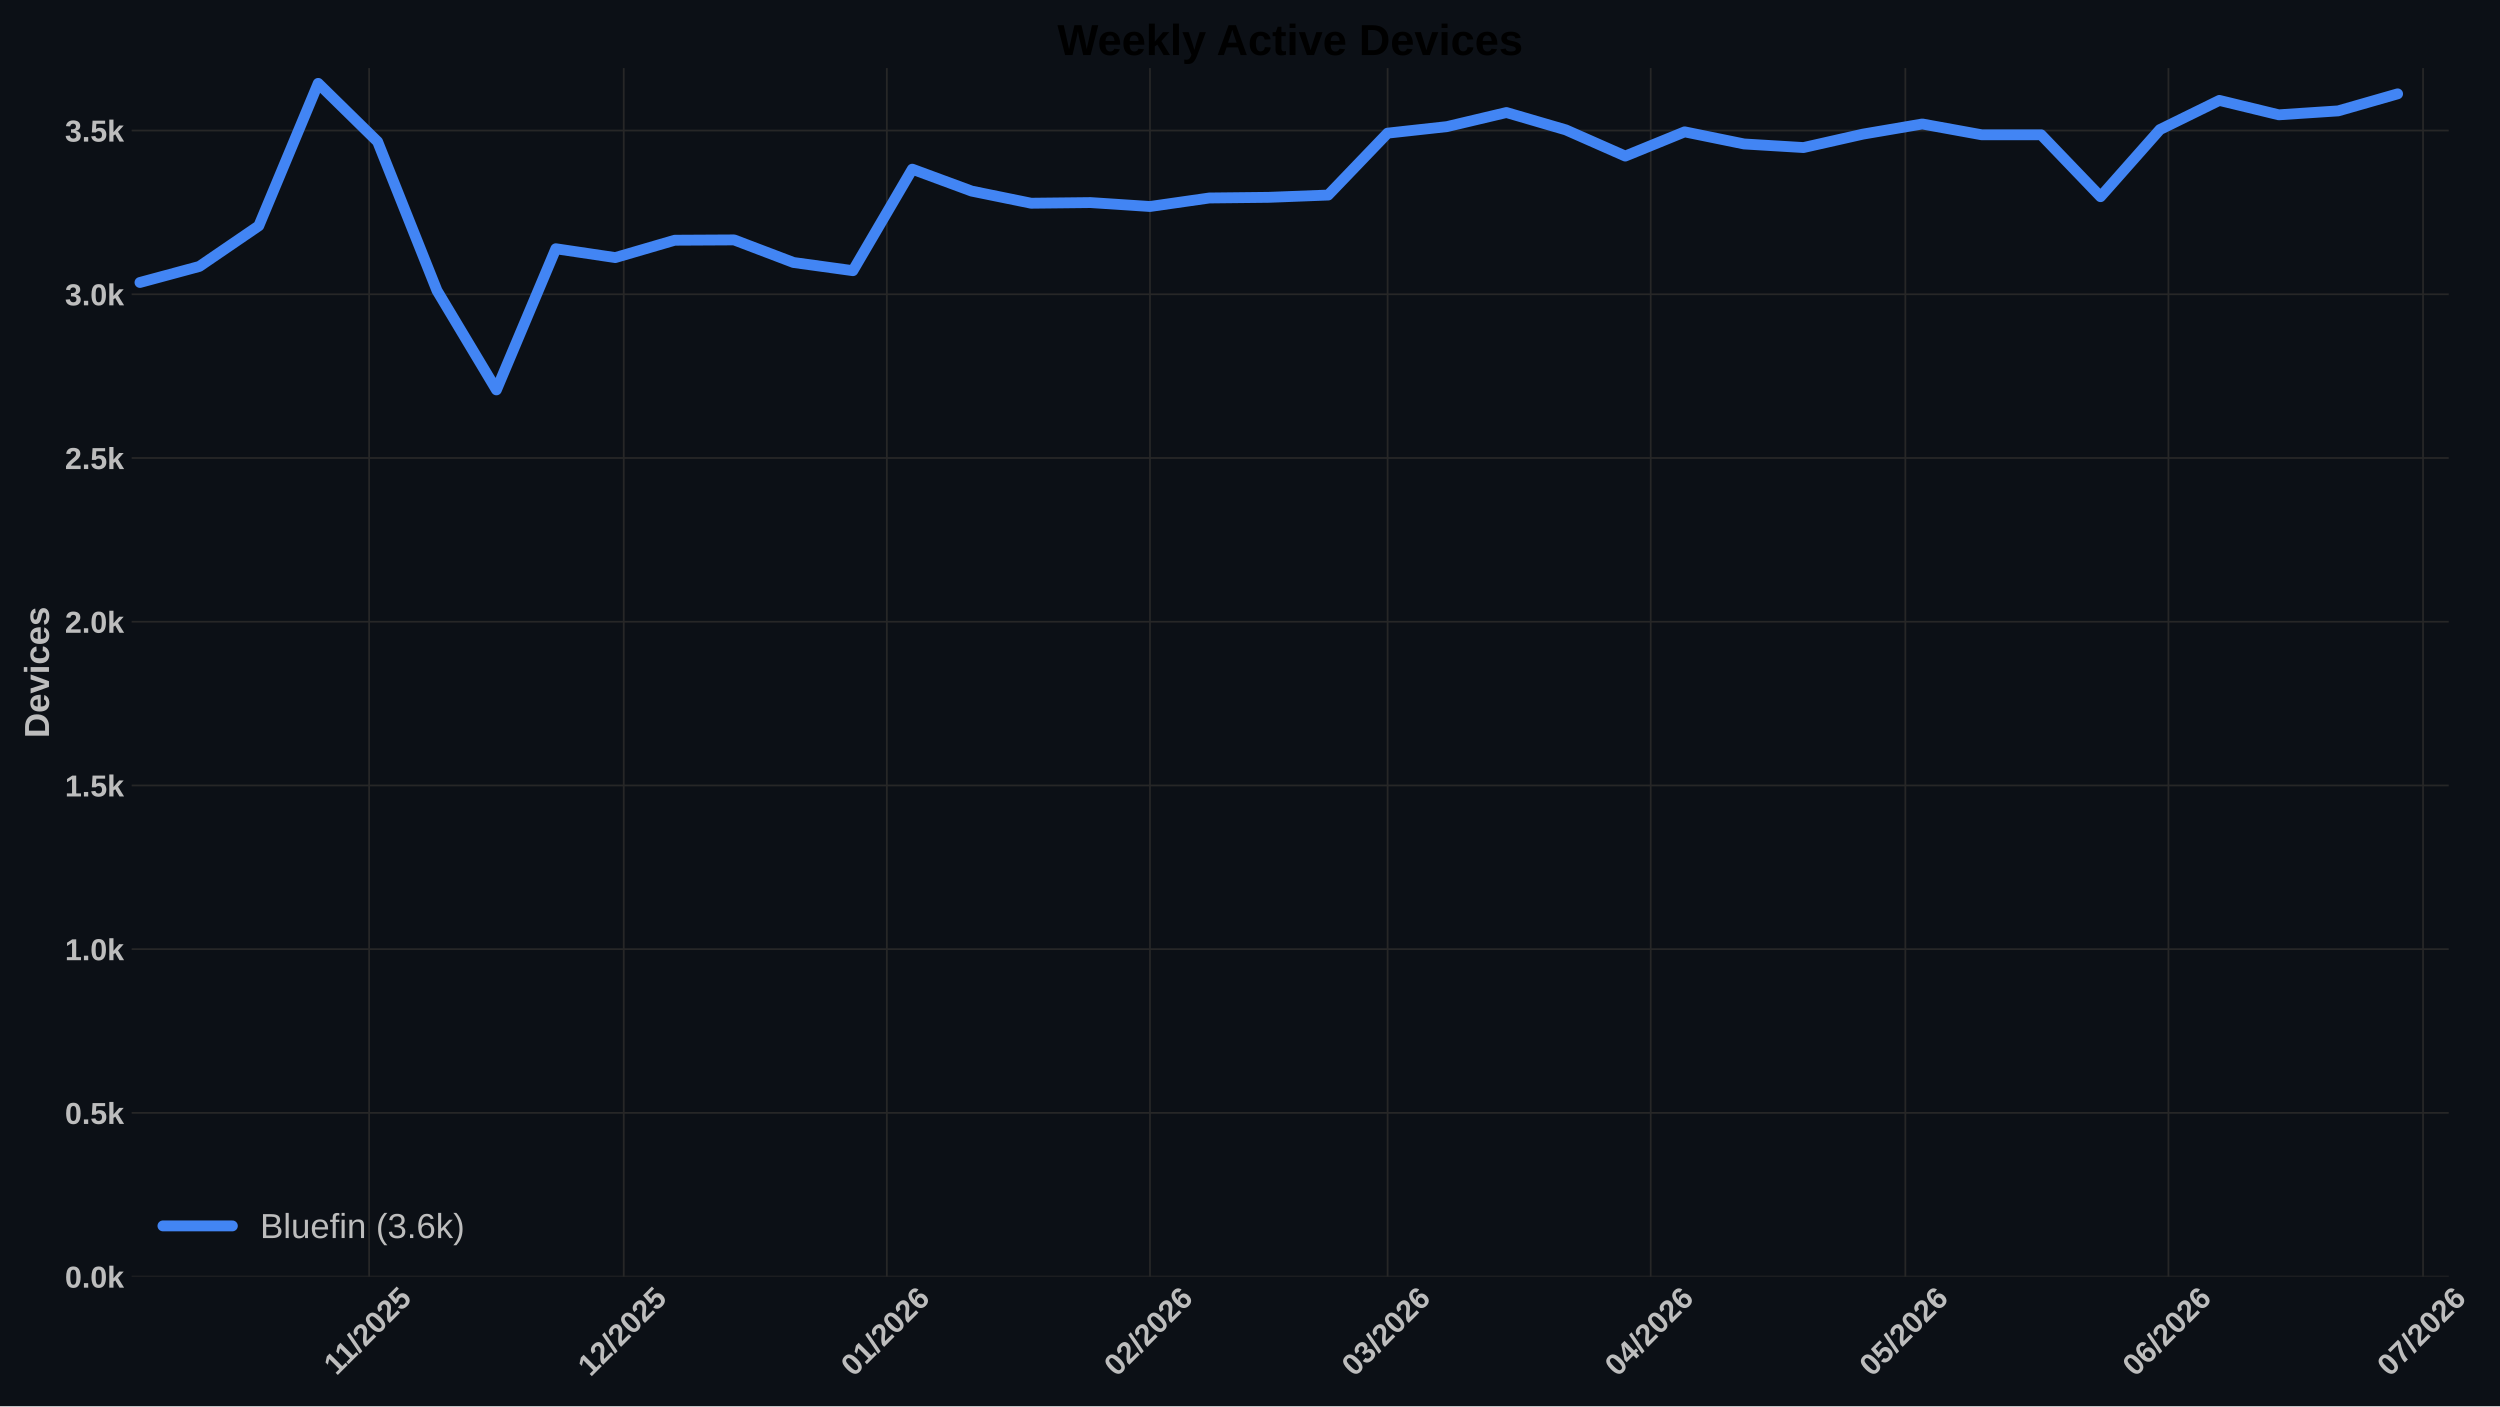
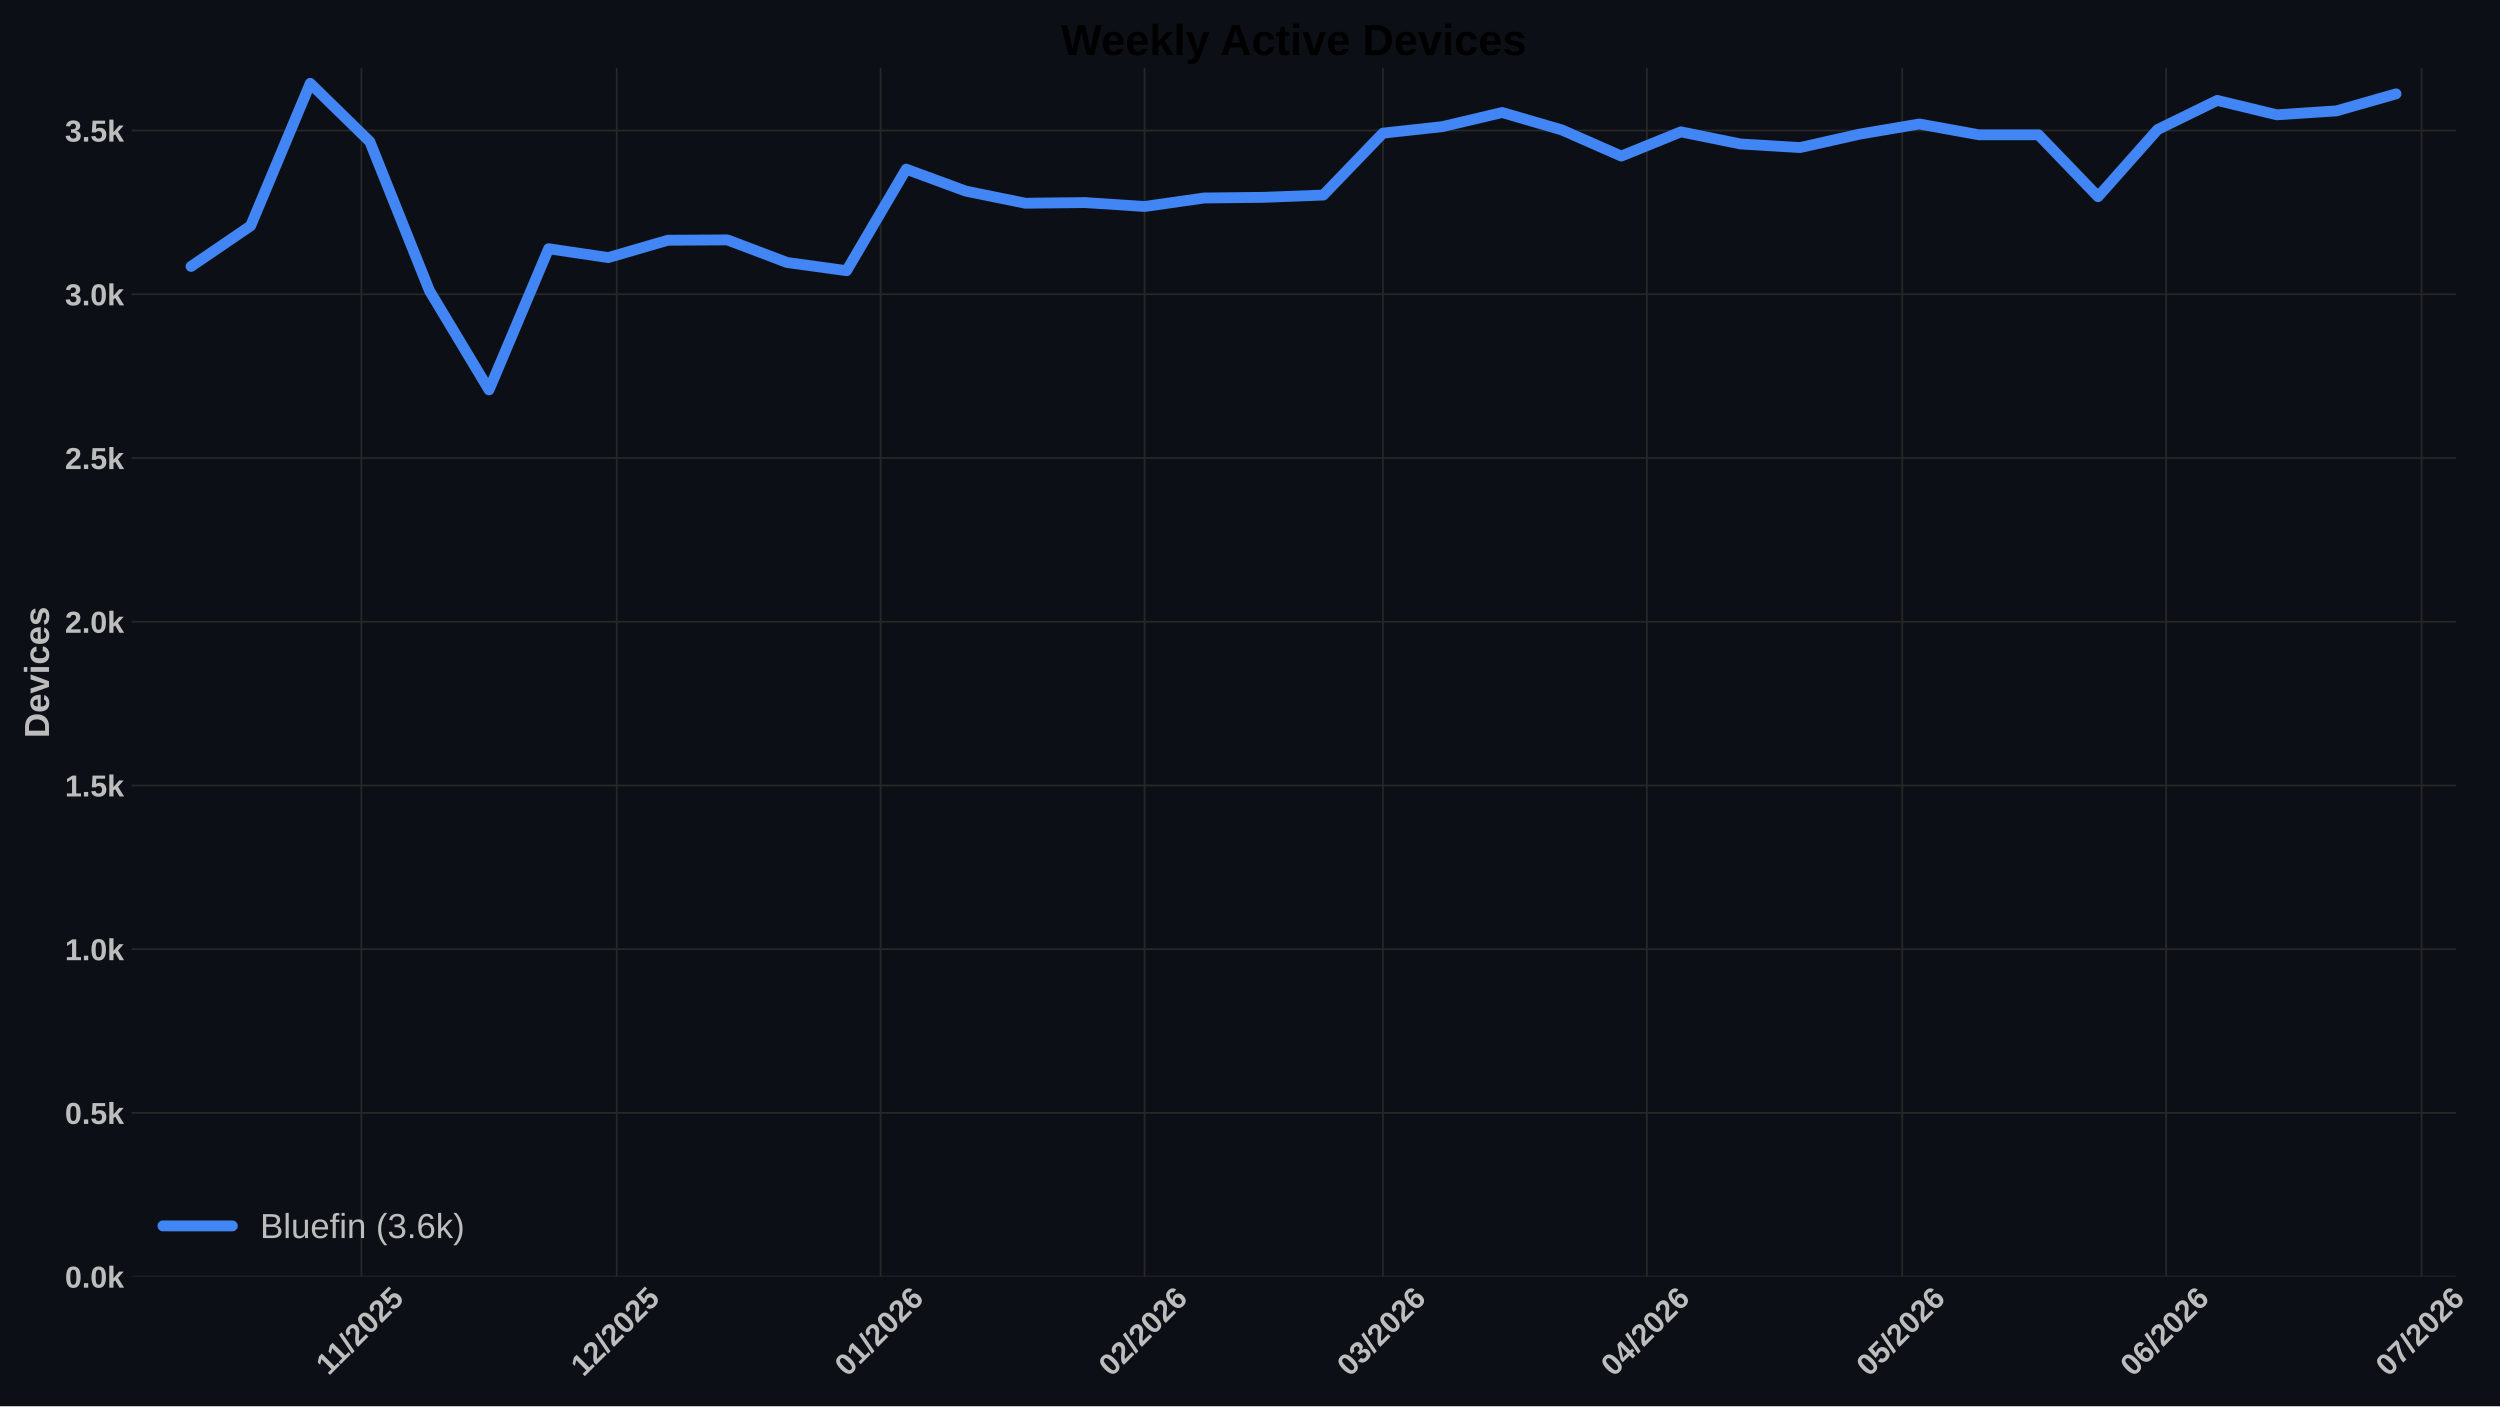
<svg xmlns="http://www.w3.org/2000/svg" xmlns:xlink="http://www.w3.org/1999/xlink" width="1152pt" height="648pt" viewBox="0 0 1152 648" version="1.1">
  <defs>
    <style type="text/css">*{stroke-linejoin: round; stroke-linecap: butt}</style>
  </defs>
  <g id="figure_1">
    <g id="patch_1">
      <path d="M 0 648  L 1152 648  L 1152 0  L 0 0  z " style="fill: #0c1016" />
    </g>
    <g id="axes_1">
      <g id="patch_2">
-         <path d="M 60.676 588.262  L 1128.367 588.262  L 1128.367 31.361  L 60.676 31.361  z " style="fill: #0c1016" />
+         <path d="M 60.676 588.262  L 1131.641 588.262  L 1131.641 31.361  L 60.676 31.361  z " style="fill: #0c1016" />
      </g>
      <g id="matplotlib.axis_1">
        <g id="xtick_1">
          <g id="line2d_1">
-             <path d="M 170.093 588.262  L 170.093 31.361  " clip-path="url(#p54584d4880)" style="fill: none; stroke: #272727; stroke-width: 0.8; stroke-linecap: round" />
+             <path d="M 166.501 588.262  L 166.501 31.361  " clip-path="url(#p8846073edb)" style="fill: none; stroke: #272727; stroke-width: 0.8; stroke-linecap: round" />
          </g>
          <g id="line2d_2" />
          <g id="text_1">
-             <g style="fill: #bdbdbd" transform="translate(155.0377 634.2038) rotate(-45) scale(0.14 -0.14)">
+             <g style="fill: #bdbdbd" transform="translate(151.4457 634.2038) rotate(-45) scale(0.14 -0.14)">
              <defs>
                <path id="LiberationSans-Bold-14" d="M 403 0  L 403 653  L 1494 653  L 1494 3656  L 438 2997  L 438 3688  L 1541 4403  L 2372 4403  L 2372 653  L 3381 653  L 3381 0  L 403 0  z " transform="scale(0.015625)" />
                <path id="LiberationSans-Bold-12" d="M 63 -128  L 972 4638  L 1716 4638  L 822 -128  L 63 -128  z " transform="scale(0.015625)" />
                <path id="LiberationSans-Bold-15" d="M 222 0  L 222 609  Q 394 988 711 1347  Q 1028 1706 1509 2097  Q 1972 2472 2158 2715  Q 2344 2959 2344 3194  Q 2344 3769 1766 3769  Q 1484 3769 1336 3617  Q 1188 3466 1144 3163  L 259 3213  Q 334 3825 717 4147  Q 1100 4469 1759 4469  Q 2472 4469 2853 4144  Q 3234 3819 3234 3231  Q 3234 2922 3112 2672  Q 2991 2422 2800 2211  Q 2609 2000 2376 1815  Q 2144 1631 1925 1456  Q 1706 1281 1526 1103  Q 1347 925 1259 722  L 3303 722  L 3303 0  L 222 0  z " transform="scale(0.015625)" />
                <path id="LiberationSans-Bold-13" d="M 3297 2203  Q 3297 1088 2914 512  Q 2531 -63 1766 -63  Q 253 -63 253 2203  Q 253 2994 418 3494  Q 584 3994 915 4231  Q 1247 4469 1791 4469  Q 2572 4469 2934 3903  Q 3297 3338 3297 2203  z M 2416 2203  Q 2416 2813 2356 3150  Q 2297 3488 2165 3634  Q 2034 3781 1784 3781  Q 1519 3781 1383 3632  Q 1247 3484 1189 3148  Q 1131 2813 1131 2203  Q 1131 1600 1192 1261  Q 1253 922 1386 775  Q 1519 628 1772 628  Q 2022 628 2158 783  Q 2294 938 2355 1278  Q 2416 1619 2416 2203  z " transform="scale(0.015625)" />
                <path id="LiberationSans-Bold-18" d="M 3381 1466  Q 3381 766 2945 351  Q 2509 -63 1750 -63  Q 1088 -63 689 235  Q 291 534 197 1100  L 1075 1172  Q 1144 891 1319 762  Q 1494 634 1759 634  Q 2088 634 2283 843  Q 2478 1053 2478 1447  Q 2478 1794 2293 2001  Q 2109 2209 1778 2209  Q 1413 2209 1181 1925  L 325 1925  L 478 4403  L 3125 4403  L 3125 3750  L 1275 3750  L 1203 2638  Q 1522 2919 2000 2919  Q 2628 2919 3004 2528  Q 3381 2138 3381 1466  z " transform="scale(0.015625)" />
              </defs>
              <use xlink:href="#LiberationSans-Bold-14" />
              <use xlink:href="#LiberationSans-Bold-14" transform="translate(50.09375 0)" />
              <use xlink:href="#LiberationSans-Bold-12" transform="translate(105.7031 0)" />
              <use xlink:href="#LiberationSans-Bold-15" transform="translate(133.4844 0)" />
              <use xlink:href="#LiberationSans-Bold-13" transform="translate(189.0938 0)" />
              <use xlink:href="#LiberationSans-Bold-15" transform="translate(244.7031 0)" />
              <use xlink:href="#LiberationSans-Bold-18" transform="translate(300.3125 0)" />
            </g>
          </g>
        </g>
        <g id="xtick_2">
          <g id="line2d_3">
-             <path d="M 287.422 588.262  L 287.422 31.361  " clip-path="url(#p54584d4880)" style="fill: none; stroke: #272727; stroke-width: 0.8; stroke-linecap: round" />
+             <path d="M 284.19 588.262  L 284.19 31.361  " clip-path="url(#p8846073edb)" style="fill: none; stroke: #272727; stroke-width: 0.8; stroke-linecap: round" />
          </g>
          <g id="line2d_4" />
          <g id="text_2">
-             <g style="fill: #bdbdbd" transform="translate(272.0934 634.7498) rotate(-45) scale(0.14 -0.14)">
+             <g style="fill: #bdbdbd" transform="translate(268.8612 634.7498) rotate(-45) scale(0.14 -0.14)">
              <use xlink:href="#LiberationSans-Bold-14" />
              <use xlink:href="#LiberationSans-Bold-15" transform="translate(55.60938 0)" />
              <use xlink:href="#LiberationSans-Bold-12" transform="translate(111.2188 0)" />
              <use xlink:href="#LiberationSans-Bold-15" transform="translate(139 0)" />
              <use xlink:href="#LiberationSans-Bold-13" transform="translate(194.6094 0)" />
              <use xlink:href="#LiberationSans-Bold-15" transform="translate(250.2188 0)" />
              <use xlink:href="#LiberationSans-Bold-18" transform="translate(305.8281 0)" />
            </g>
          </g>
        </g>
        <g id="xtick_3">
          <g id="line2d_5">
-             <path d="M 408.661 588.262  L 408.661 31.361  " clip-path="url(#p54584d4880)" style="fill: none; stroke: #272727; stroke-width: 0.8; stroke-linecap: round" />
+             <path d="M 405.801 588.262  L 405.801 31.361  " clip-path="url(#p8846073edb)" style="fill: none; stroke: #272727; stroke-width: 0.8; stroke-linecap: round" />
          </g>
          <g id="line2d_6" />
          <g id="text_3">
-             <g style="fill: #bdbdbd" transform="translate(393.3331 634.7498) rotate(-45) scale(0.14 -0.14)">
+             <g style="fill: #bdbdbd" transform="translate(390.4727 634.7498) rotate(-45) scale(0.14 -0.14)">
              <defs>
                <path id="LiberationSans-Bold-19" d="M 3328 1441  Q 3328 738 2934 337  Q 2541 -63 1847 -63  Q 1069 -63 651 482  Q 234 1028 234 2100  Q 234 3278 657 3873  Q 1081 4469 1869 4469  Q 2428 4469 2751 4222  Q 3075 3975 3209 3456  L 2381 3341  Q 2263 3775 1850 3775  Q 1497 3775 1295 3422  Q 1094 3069 1094 2350  Q 1234 2584 1484 2709  Q 1734 2834 2050 2834  Q 2641 2834 2984 2459  Q 3328 2084 3328 1441  z M 2447 1416  Q 2447 1791 2273 1989  Q 2100 2188 1797 2188  Q 1506 2188 1331 2002  Q 1156 1816 1156 1509  Q 1156 1125 1339 873  Q 1522 622 1819 622  Q 2116 622 2281 833  Q 2447 1044 2447 1416  z " transform="scale(0.015625)" />
              </defs>
              <use xlink:href="#LiberationSans-Bold-13" />
              <use xlink:href="#LiberationSans-Bold-14" transform="translate(55.60938 0)" />
              <use xlink:href="#LiberationSans-Bold-12" transform="translate(111.2188 0)" />
              <use xlink:href="#LiberationSans-Bold-15" transform="translate(139 0)" />
              <use xlink:href="#LiberationSans-Bold-13" transform="translate(194.6094 0)" />
              <use xlink:href="#LiberationSans-Bold-15" transform="translate(250.2188 0)" />
              <use xlink:href="#LiberationSans-Bold-19" transform="translate(305.8281 0)" />
            </g>
          </g>
        </g>
        <g id="xtick_4">
          <g id="line2d_7">
-             <path d="M 529.901 588.262  L 529.901 31.361  " clip-path="url(#p54584d4880)" style="fill: none; stroke: #272727; stroke-width: 0.8; stroke-linecap: round" />
+             <path d="M 527.412 588.262  L 527.412 31.361  " clip-path="url(#p8846073edb)" style="fill: none; stroke: #272727; stroke-width: 0.8; stroke-linecap: round" />
          </g>
          <g id="line2d_8" />
          <g id="text_4">
-             <g style="fill: #bdbdbd" transform="translate(514.5727 634.7498) rotate(-45) scale(0.14 -0.14)">
+             <g style="fill: #bdbdbd" transform="translate(512.0841 634.7498) rotate(-45) scale(0.14 -0.14)">
              <use xlink:href="#LiberationSans-Bold-13" />
              <use xlink:href="#LiberationSans-Bold-15" transform="translate(55.60938 0)" />
              <use xlink:href="#LiberationSans-Bold-12" transform="translate(111.2188 0)" />
              <use xlink:href="#LiberationSans-Bold-15" transform="translate(139 0)" />
              <use xlink:href="#LiberationSans-Bold-13" transform="translate(194.6094 0)" />
              <use xlink:href="#LiberationSans-Bold-15" transform="translate(250.2188 0)" />
              <use xlink:href="#LiberationSans-Bold-19" transform="translate(305.8281 0)" />
            </g>
          </g>
        </g>
        <g id="xtick_5">
          <g id="line2d_9">
-             <path d="M 639.408 588.262  L 639.408 31.361  " clip-path="url(#p54584d4880)" style="fill: none; stroke: #272727; stroke-width: 0.8; stroke-linecap: round" />
+             <path d="M 637.255 588.262  L 637.255 31.361  " clip-path="url(#p8846073edb)" style="fill: none; stroke: #272727; stroke-width: 0.8; stroke-linecap: round" />
          </g>
          <g id="line2d_10" />
          <g id="text_5">
-             <g style="fill: #bdbdbd" transform="translate(624.0795 634.7498) rotate(-45) scale(0.14 -0.14)">
+             <g style="fill: #bdbdbd" transform="translate(621.9267 634.7498) rotate(-45) scale(0.14 -0.14)">
              <defs>
                <path id="LiberationSans-Bold-16" d="M 3328 1222  Q 3328 603 2922 265  Q 2516 -72 1766 -72  Q 1056 -72 637 254  Q 219 581 147 1197  L 1041 1275  Q 1125 641 1763 641  Q 2078 641 2253 797  Q 2428 953 2428 1275  Q 2428 1569 2215 1725  Q 2003 1881 1584 1881  L 1278 1881  L 1278 2591  L 1566 2591  Q 1944 2591 2134 2745  Q 2325 2900 2325 3188  Q 2325 3459 2173 3614  Q 2022 3769 1731 3769  Q 1459 3769 1292 3619  Q 1125 3469 1100 3194  L 222 3256  Q 291 3825 694 4147  Q 1097 4469 1747 4469  Q 2438 4469 2827 4158  Q 3216 3847 3216 3297  Q 3216 2884 2973 2618  Q 2731 2353 2275 2266  L 2275 2253  Q 2781 2194 3054 1920  Q 3328 1647 3328 1222  z " transform="scale(0.015625)" />
              </defs>
              <use xlink:href="#LiberationSans-Bold-13" />
              <use xlink:href="#LiberationSans-Bold-16" transform="translate(55.60938 0)" />
              <use xlink:href="#LiberationSans-Bold-12" transform="translate(111.2188 0)" />
              <use xlink:href="#LiberationSans-Bold-15" transform="translate(139 0)" />
              <use xlink:href="#LiberationSans-Bold-13" transform="translate(194.6094 0)" />
              <use xlink:href="#LiberationSans-Bold-15" transform="translate(250.2188 0)" />
              <use xlink:href="#LiberationSans-Bold-19" transform="translate(305.8281 0)" />
            </g>
          </g>
        </g>
        <g id="xtick_6">
          <g id="line2d_11">
-             <path d="M 760.648 588.262  L 760.648 31.361  " clip-path="url(#p54584d4880)" style="fill: none; stroke: #272727; stroke-width: 0.8; stroke-linecap: round" />
+             <path d="M 758.867 588.262  L 758.867 31.361  " clip-path="url(#p8846073edb)" style="fill: none; stroke: #272727; stroke-width: 0.8; stroke-linecap: round" />
          </g>
          <g id="line2d_12" />
          <g id="text_6">
-             <g style="fill: #bdbdbd" transform="translate(745.3192 634.7498) rotate(-45) scale(0.14 -0.14)">
+             <g style="fill: #bdbdbd" transform="translate(743.5382 634.7498) rotate(-45) scale(0.14 -0.14)">
              <defs>
                <path id="LiberationSans-Bold-17" d="M 2938 897  L 2938 0  L 2100 0  L 2100 897  L 97 897  L 97 1556  L 1956 4403  L 2938 4403  L 2938 1550  L 3525 1550  L 3525 897  L 2938 897  z M 2100 2991  Q 2100 3159 2111 3356  Q 2122 3553 2128 3609  Q 2047 3434 1834 3103  L 813 1550  L 2100 1550  L 2100 2991  z " transform="scale(0.015625)" />
              </defs>
              <use xlink:href="#LiberationSans-Bold-13" />
              <use xlink:href="#LiberationSans-Bold-17" transform="translate(55.60938 0)" />
              <use xlink:href="#LiberationSans-Bold-12" transform="translate(111.2188 0)" />
              <use xlink:href="#LiberationSans-Bold-15" transform="translate(139 0)" />
              <use xlink:href="#LiberationSans-Bold-13" transform="translate(194.6094 0)" />
              <use xlink:href="#LiberationSans-Bold-15" transform="translate(250.2188 0)" />
              <use xlink:href="#LiberationSans-Bold-19" transform="translate(305.8281 0)" />
            </g>
          </g>
        </g>
        <g id="xtick_7">
          <g id="line2d_13">
-             <path d="M 877.976 588.262  L 877.976 31.361  " clip-path="url(#p54584d4880)" style="fill: none; stroke: #272727; stroke-width: 0.8; stroke-linecap: round" />
+             <path d="M 876.555 588.262  L 876.555 31.361  " clip-path="url(#p8846073edb)" style="fill: none; stroke: #272727; stroke-width: 0.8; stroke-linecap: round" />
          </g>
          <g id="line2d_14" />
          <g id="text_7">
-             <g style="fill: #bdbdbd" transform="translate(862.6479 634.7498) rotate(-45) scale(0.14 -0.14)">
+             <g style="fill: #bdbdbd" transform="translate(861.2267 634.7498) rotate(-45) scale(0.14 -0.14)">
              <use xlink:href="#LiberationSans-Bold-13" />
              <use xlink:href="#LiberationSans-Bold-18" transform="translate(55.60938 0)" />
              <use xlink:href="#LiberationSans-Bold-12" transform="translate(111.2188 0)" />
              <use xlink:href="#LiberationSans-Bold-15" transform="translate(139 0)" />
              <use xlink:href="#LiberationSans-Bold-13" transform="translate(194.6094 0)" />
              <use xlink:href="#LiberationSans-Bold-15" transform="translate(250.2188 0)" />
              <use xlink:href="#LiberationSans-Bold-19" transform="translate(305.8281 0)" />
            </g>
          </g>
        </g>
        <g id="xtick_8">
          <g id="line2d_15">
-             <path d="M 999.216 588.262  L 999.216 31.361  " clip-path="url(#p54584d4880)" style="fill: none; stroke: #272727; stroke-width: 0.8; stroke-linecap: round" />
+             <path d="M 998.166 588.262  L 998.166 31.361  " clip-path="url(#p8846073edb)" style="fill: none; stroke: #272727; stroke-width: 0.8; stroke-linecap: round" />
          </g>
          <g id="line2d_16" />
          <g id="text_8">
-             <g style="fill: #bdbdbd" transform="translate(983.8876 634.7498) rotate(-45) scale(0.14 -0.14)">
+             <g style="fill: #bdbdbd" transform="translate(982.8381 634.7498) rotate(-45) scale(0.14 -0.14)">
              <use xlink:href="#LiberationSans-Bold-13" />
              <use xlink:href="#LiberationSans-Bold-19" transform="translate(55.60938 0)" />
              <use xlink:href="#LiberationSans-Bold-12" transform="translate(111.2188 0)" />
              <use xlink:href="#LiberationSans-Bold-15" transform="translate(139 0)" />
              <use xlink:href="#LiberationSans-Bold-13" transform="translate(194.6094 0)" />
              <use xlink:href="#LiberationSans-Bold-15" transform="translate(250.2188 0)" />
              <use xlink:href="#LiberationSans-Bold-19" transform="translate(305.8281 0)" />
            </g>
          </g>
        </g>
        <g id="xtick_9">
          <g id="line2d_17">
-             <path d="M 1116.545 588.262  L 1116.545 31.361  " clip-path="url(#p54584d4880)" style="fill: none; stroke: #272727; stroke-width: 0.8; stroke-linecap: round" />
+             <path d="M 1115.855 588.262  L 1115.855 31.361  " clip-path="url(#p8846073edb)" style="fill: none; stroke: #272727; stroke-width: 0.8; stroke-linecap: round" />
          </g>
          <g id="line2d_18" />
          <g id="text_9">
-             <g style="fill: #bdbdbd" transform="translate(1101.216 634.7498) rotate(-45) scale(0.14 -0.14)">
+             <g style="fill: #bdbdbd" transform="translate(1100.527 634.7498) rotate(-45) scale(0.14 -0.14)">
              <defs>
                <path id="LiberationSans-Bold-1a" d="M 3278 3706  Q 2981 3238 2717 2797  Q 2453 2356 2256 1911  Q 2059 1466 1945 995  Q 1831 525 1831 0  L 916 0  Q 916 550 1059 1064  Q 1203 1578 1475 2111  Q 1747 2644 2463 3681  L 275 3681  L 275 4403  L 3278 4403  L 3278 3706  z " transform="scale(0.015625)" />
              </defs>
              <use xlink:href="#LiberationSans-Bold-13" />
              <use xlink:href="#LiberationSans-Bold-1a" transform="translate(55.60938 0)" />
              <use xlink:href="#LiberationSans-Bold-12" transform="translate(111.2188 0)" />
              <use xlink:href="#LiberationSans-Bold-15" transform="translate(139 0)" />
              <use xlink:href="#LiberationSans-Bold-13" transform="translate(194.6094 0)" />
              <use xlink:href="#LiberationSans-Bold-15" transform="translate(250.2188 0)" />
              <use xlink:href="#LiberationSans-Bold-19" transform="translate(305.8281 0)" />
            </g>
          </g>
        </g>
      </g>
      <g id="matplotlib.axis_2">
        <g id="ytick_1">
          <g id="line2d_19">
-             <path d="M 60.676 588.262  L 1128.367 588.262  " clip-path="url(#p54584d4880)" style="fill: none; stroke: #272727; stroke-width: 0.8; stroke-linecap: round" />
+             <path d="M 60.676 588.262  L 1131.641 588.262  " clip-path="url(#p8846073edb)" style="fill: none; stroke: #272727; stroke-width: 0.8; stroke-linecap: round" />
          </g>
          <g id="line2d_20" />
          <g id="text_10">
            <g style="fill: #bdbdbd" transform="translate(29.93031 593.3584) scale(0.14 -0.14)">
              <defs>
                <path id="LiberationSans-Bold-11" d="M 434 0  L 434 953  L 1338 953  L 1338 0  L 434 0  z " transform="scale(0.015625)" />
                <path id="LiberationSans-Bold-4e" d="M 2606 0  L 1703 1531  L 1325 1269  L 1325 0  L 447 0  L 447 4638  L 1325 4638  L 1325 1981  L 2531 3381  L 3475 3381  L 2288 2063  L 3566 0  L 2606 0  z " transform="scale(0.015625)" />
              </defs>
              <use xlink:href="#LiberationSans-Bold-13" />
              <use xlink:href="#LiberationSans-Bold-11" transform="translate(55.60938 0)" />
              <use xlink:href="#LiberationSans-Bold-13" transform="translate(83.39062 0)" />
              <use xlink:href="#LiberationSans-Bold-4e" transform="translate(139 0)" />
            </g>
          </g>
        </g>
        <g id="ytick_2">
          <g id="line2d_21">
-             <path d="M 60.676 512.818  L 1128.367 512.818  " clip-path="url(#p54584d4880)" style="fill: none; stroke: #272727; stroke-width: 0.8; stroke-linecap: round" />
+             <path d="M 60.676 512.818  L 1131.641 512.818  " clip-path="url(#p8846073edb)" style="fill: none; stroke: #272727; stroke-width: 0.8; stroke-linecap: round" />
          </g>
          <g id="line2d_22" />
          <g id="text_11">
            <g style="fill: #bdbdbd" transform="translate(29.93031 517.9139) scale(0.14 -0.14)">
              <use xlink:href="#LiberationSans-Bold-13" />
              <use xlink:href="#LiberationSans-Bold-11" transform="translate(55.60938 0)" />
              <use xlink:href="#LiberationSans-Bold-18" transform="translate(83.39062 0)" />
              <use xlink:href="#LiberationSans-Bold-4e" transform="translate(139 0)" />
            </g>
          </g>
        </g>
        <g id="ytick_3">
          <g id="line2d_23">
-             <path d="M 60.676 437.373  L 1128.367 437.373  " clip-path="url(#p54584d4880)" style="fill: none; stroke: #272727; stroke-width: 0.8; stroke-linecap: round" />
+             <path d="M 60.676 437.373  L 1131.641 437.373  " clip-path="url(#p8846073edb)" style="fill: none; stroke: #272727; stroke-width: 0.8; stroke-linecap: round" />
          </g>
          <g id="line2d_24" />
          <g id="text_12">
            <g style="fill: #bdbdbd" transform="translate(29.93031 442.4693) scale(0.14 -0.14)">
              <use xlink:href="#LiberationSans-Bold-14" />
              <use xlink:href="#LiberationSans-Bold-11" transform="translate(55.60938 0)" />
              <use xlink:href="#LiberationSans-Bold-13" transform="translate(83.39062 0)" />
              <use xlink:href="#LiberationSans-Bold-4e" transform="translate(139 0)" />
            </g>
          </g>
        </g>
        <g id="ytick_4">
          <g id="line2d_25">
-             <path d="M 60.676 361.929  L 1128.367 361.929  " clip-path="url(#p54584d4880)" style="fill: none; stroke: #272727; stroke-width: 0.8; stroke-linecap: round" />
+             <path d="M 60.676 361.929  L 1131.641 361.929  " clip-path="url(#p8846073edb)" style="fill: none; stroke: #272727; stroke-width: 0.8; stroke-linecap: round" />
          </g>
          <g id="line2d_26" />
          <g id="text_13">
            <g style="fill: #bdbdbd" transform="translate(29.93031 367.0247) scale(0.14 -0.14)">
              <use xlink:href="#LiberationSans-Bold-14" />
              <use xlink:href="#LiberationSans-Bold-11" transform="translate(55.60938 0)" />
              <use xlink:href="#LiberationSans-Bold-18" transform="translate(83.39062 0)" />
              <use xlink:href="#LiberationSans-Bold-4e" transform="translate(139 0)" />
            </g>
          </g>
        </g>
        <g id="ytick_5">
          <g id="line2d_27">
-             <path d="M 60.676 286.484  L 1128.367 286.484  " clip-path="url(#p54584d4880)" style="fill: none; stroke: #272727; stroke-width: 0.8; stroke-linecap: round" />
+             <path d="M 60.676 286.484  L 1131.641 286.484  " clip-path="url(#p8846073edb)" style="fill: none; stroke: #272727; stroke-width: 0.8; stroke-linecap: round" />
          </g>
          <g id="line2d_28" />
          <g id="text_14">
            <g style="fill: #bdbdbd" transform="translate(29.93031 291.5801) scale(0.14 -0.14)">
              <use xlink:href="#LiberationSans-Bold-15" />
              <use xlink:href="#LiberationSans-Bold-11" transform="translate(55.60938 0)" />
              <use xlink:href="#LiberationSans-Bold-13" transform="translate(83.39062 0)" />
              <use xlink:href="#LiberationSans-Bold-4e" transform="translate(139 0)" />
            </g>
          </g>
        </g>
        <g id="ytick_6">
          <g id="line2d_29">
-             <path d="M 60.676 211.039  L 1128.367 211.039  " clip-path="url(#p54584d4880)" style="fill: none; stroke: #272727; stroke-width: 0.8; stroke-linecap: round" />
+             <path d="M 60.676 211.039  L 1131.641 211.039  " clip-path="url(#p8846073edb)" style="fill: none; stroke: #272727; stroke-width: 0.8; stroke-linecap: round" />
          </g>
          <g id="line2d_30" />
          <g id="text_15">
            <g style="fill: #bdbdbd" transform="translate(29.93031 216.1355) scale(0.14 -0.14)">
              <use xlink:href="#LiberationSans-Bold-15" />
              <use xlink:href="#LiberationSans-Bold-11" transform="translate(55.60938 0)" />
              <use xlink:href="#LiberationSans-Bold-18" transform="translate(83.39062 0)" />
              <use xlink:href="#LiberationSans-Bold-4e" transform="translate(139 0)" />
            </g>
          </g>
        </g>
        <g id="ytick_7">
          <g id="line2d_31">
-             <path d="M 60.676 135.595  L 1128.367 135.595  " clip-path="url(#p54584d4880)" style="fill: none; stroke: #272727; stroke-width: 0.8; stroke-linecap: round" />
+             <path d="M 60.676 135.595  L 1131.641 135.595  " clip-path="url(#p8846073edb)" style="fill: none; stroke: #272727; stroke-width: 0.8; stroke-linecap: round" />
          </g>
          <g id="line2d_32" />
          <g id="text_16" style="fill: #bdbdbd">
            <g style="fill: #bdbdbd" transform="translate(29.93031 140.691) scale(0.14 -0.14)">
              <use xlink:href="#LiberationSans-Bold-16" />
              <use xlink:href="#LiberationSans-Bold-11" transform="translate(55.60938 0)" />
              <use xlink:href="#LiberationSans-Bold-13" transform="translate(83.39062 0)" />
              <use xlink:href="#LiberationSans-Bold-4e" transform="translate(139 0)" />
            </g>
          </g>
        </g>
        <g id="ytick_8">
          <g id="line2d_33">
-             <path d="M 60.676 60.15  L 1128.367 60.15  " clip-path="url(#p54584d4880)" style="fill: none; stroke: #272727; stroke-width: 0.8; stroke-linecap: round" />
+             <path d="M 60.676 60.15  L 1131.641 60.15  " clip-path="url(#p8846073edb)" style="fill: none; stroke: #272727; stroke-width: 0.8; stroke-linecap: round" />
          </g>
          <g id="line2d_34" />
          <g id="text_17">
            <g style="fill: #bdbdbd" transform="translate(29.93031 65.24639) scale(0.14 -0.14)">
              <use xlink:href="#LiberationSans-Bold-16" />
              <use xlink:href="#LiberationSans-Bold-11" transform="translate(55.60938 0)" />
              <use xlink:href="#LiberationSans-Bold-18" transform="translate(83.39062 0)" />
              <use xlink:href="#LiberationSans-Bold-4e" transform="translate(139 0)" />
            </g>
          </g>
        </g>
        <g id="text_18">
          <g style="fill: #bdbdbd" transform="translate(22.56312 340.0552) rotate(-90) scale(0.16 -0.16)">
            <defs>
              <path id="LiberationSans-Bold-27" d="M 4353 2234  Q 4353 1553 4086 1045  Q 3819 538 3330 269  Q 2841 0 2209 0  L 428 0  L 428 4403  L 2022 4403  Q 3134 4403 3743 3842  Q 4353 3281 4353 2234  z M 3425 2234  Q 3425 2944 3056 3317  Q 2688 3691 2003 3691  L 1350 3691  L 1350 713  L 2131 713  Q 2725 713 3075 1122  Q 3425 1531 3425 2234  z " transform="scale(0.015625)" />
              <path id="LiberationSans-Bold-48" d="M 1831 -63  Q 1069 -63 659 389  Q 250 841 250 1706  Q 250 2544 665 2994  Q 1081 3444 1844 3444  Q 2572 3444 2956 2961  Q 3341 2478 3341 1547  L 3341 1522  L 1172 1522  Q 1172 1028 1355 776  Q 1538 525 1875 525  Q 2341 525 2463 928  L 3291 856  Q 2931 -63 1831 -63  z M 1831 2891  Q 1522 2891 1355 2675  Q 1188 2459 1178 2072  L 2491 2072  Q 2466 2481 2294 2686  Q 2122 2891 1831 2891  z " transform="scale(0.015625)" />
              <path id="LiberationSans-Bold-59" d="M 2284 0  L 1234 0  L 25 3381  L 953 3381  L 1544 1491  Q 1591 1334 1766 709  Q 1797 838 1894 1159  Q 1991 1481 2613 3381  L 3531 3381  L 2284 0  z " transform="scale(0.015625)" />
              <path id="LiberationSans-Bold-4c" d="M 447 3991  L 447 4638  L 1325 4638  L 1325 3991  L 447 3991  z M 447 0  L 447 3381  L 1325 3381  L 1325 0  L 447 0  z " transform="scale(0.015625)" />
              <path id="LiberationSans-Bold-46" d="M 1856 -63  Q 1088 -63 669 395  Q 250 853 250 1672  Q 250 2509 672 2976  Q 1094 3444 1869 3444  Q 2466 3444 2856 3144  Q 3247 2844 3347 2316  L 2463 2272  Q 2425 2531 2275 2686  Q 2125 2841 1850 2841  Q 1172 2841 1172 1706  Q 1172 538 1863 538  Q 2113 538 2281 695  Q 2450 853 2491 1166  L 3372 1125  Q 3325 778 3123 506  Q 2922 234 2594 85  Q 2266 -63 1856 -63  z " transform="scale(0.015625)" />
              <path id="LiberationSans-Bold-56" d="M 3297 988  Q 3297 497 2895 217  Q 2494 -63 1784 -63  Q 1088 -63 717 157  Q 347 378 225 844  L 997 959  Q 1063 719 1223 619  Q 1384 519 1784 519  Q 2153 519 2322 612  Q 2491 706 2491 906  Q 2491 1069 2355 1164  Q 2219 1259 1894 1325  Q 1150 1472 890 1598  Q 631 1725 495 1926  Q 359 2128 359 2422  Q 359 2906 732 3176  Q 1106 3447 1791 3447  Q 2394 3447 2761 3212  Q 3128 2978 3219 2534  L 2441 2453  Q 2403 2659 2256 2761  Q 2109 2863 1791 2863  Q 1478 2863 1322 2783  Q 1166 2703 1166 2516  Q 1166 2369 1286 2283  Q 1406 2197 1691 2141  Q 2088 2059 2395 1973  Q 2703 1888 2889 1769  Q 3075 1650 3186 1464  Q 3297 1278 3297 988  z " transform="scale(0.015625)" />
            </defs>
            <use xlink:href="#LiberationSans-Bold-27" />
            <use xlink:href="#LiberationSans-Bold-48" transform="translate(72.21875 0)" />
            <use xlink:href="#LiberationSans-Bold-59" transform="translate(127.8281 0)" />
            <use xlink:href="#LiberationSans-Bold-4c" transform="translate(183.4375 0)" />
            <use xlink:href="#LiberationSans-Bold-46" transform="translate(211.2188 0)" />
            <use xlink:href="#LiberationSans-Bold-48" transform="translate(266.8281 0)" />
            <use xlink:href="#LiberationSans-Bold-56" transform="translate(322.4375 0)" />
          </g>
        </g>
      </g>
      <g id="line2d_35">
-         <path d="M 64.497 130.163  L 91.874 122.769  L 119.251 104.059  L 146.627 38.422  L 174.004 65.28  L 201.381 133.935  L 228.757 179.654  L 256.134 114.621  L 283.511 118.695  L 310.888 110.698  L 338.264 110.547  L 365.641 120.959  L 393.018 124.731  L 420.394 77.955  L 447.771 88.065  L 475.148 93.648  L 502.524 93.346  L 529.901 95.156  L 557.278 91.233  L 584.655 90.932  L 612.031 89.875  L 639.408 61.357  L 666.785 58.34  L 694.161 51.851  L 721.538 59.848  L 748.915 71.92  L 776.291 60.754  L 803.668 66.337  L 831.045 67.996  L 858.421 61.81  L 885.798 57.132  L 913.175 62.112  L 940.552 62.112  L 967.928 90.63  L 995.305 59.698  L 1022.682 46.268  L 1050.058 52.908  L 1077.435 51.097  L 1104.812 43.251  " clip-path="url(#p54584d4880)" style="fill: none; stroke: #4285f4; stroke-width: 5; stroke-linecap: round" />
+         <path d="M 88.042 122.769  L 115.503 104.059  L 142.963 38.422  L 170.424 65.28  L 197.885 133.935  L 225.345 179.654  L 252.806 114.621  L 280.267 118.695  L 307.727 110.698  L 335.188 110.547  L 362.649 120.959  L 390.109 124.731  L 417.57 77.955  L 445.031 88.065  L 472.491 93.648  L 499.952 93.346  L 527.412 95.156  L 554.873 91.233  L 582.334 90.932  L 609.794 89.875  L 637.255 61.357  L 664.716 58.34  L 692.176 51.851  L 719.637 59.848  L 747.098 71.92  L 774.558 60.754  L 802.019 66.337  L 829.48 67.996  L 856.94 61.81  L 884.401 57.132  L 911.862 62.112  L 939.322 62.112  L 966.783 90.63  L 994.244 59.698  L 1021.704 46.268  L 1049.165 52.908  L 1076.625 51.097  L 1104.086 43.251  " clip-path="url(#p8846073edb)" style="fill: none; stroke: #4285f4; stroke-width: 5; stroke-linecap: round" />
      </g>
      <g id="patch_3">
        <path d="M 60.676 588.262  L 60.676 31.361  " style="fill: none" />
      </g>
      <g id="patch_4">
-         <path d="M 1128.367 588.262  L 1128.367 31.361  " style="fill: none" />
+         <path d="M 1131.641 588.262  L 1131.641 31.361  " style="fill: none" />
      </g>
      <g id="patch_5">
-         <path d="M 60.676 588.262  L 1128.367 588.262  " style="fill: none" />
+         <path d="M 60.676 588.262  L 1131.641 588.262  " style="fill: none" />
      </g>
      <g id="patch_6">
-         <path d="M 60.676 31.361  L 1128.367 31.361  " style="fill: none" />
+         <path d="M 60.676 31.361  L 1131.641 31.361  " style="fill: none" />
      </g>
      <g id="text_19">
-         <g transform="translate(487.2384 25.36055) scale(0.2 -0.2)">
+         <g transform="translate(488.8755 25.36055) scale(0.2 -0.2)">
          <defs>
            <path id="LiberationSans-Bold-3a" d="M 4897 0  L 3803 0  L 3206 2547  Q 3097 2997 3022 3488  Q 2947 3078 2900 2864  Q 2853 2650 2234 0  L 1141 0  L 6 4403  L 941 4403  L 1578 1559  L 1722 872  Q 1809 1306 1892 1701  Q 1975 2097 2516 4403  L 3547 4403  L 4103 2059  Q 4169 1797 4325 872  L 4403 1234  L 4569 1953  L 5100 4403  L 6034 4403  L 4897 0  z " transform="scale(0.015625)" />
            <path id="LiberationSans-Bold-4f" d="M 447 0  L 447 4638  L 1325 4638  L 1325 0  L 447 0  z " transform="scale(0.015625)" />
            <path id="LiberationSans-Bold-5c" d="M 884 -1328  Q 569 -1328 331 -1288  L 331 -663  Q 497 -688 634 -688  Q 822 -688 945 -628  Q 1069 -569 1167 -431  Q 1266 -294 1388 34  L 50 3381  L 978 3381  L 1509 1797  Q 1634 1456 1825 753  L 1903 1050  L 2106 1784  L 2606 3381  L 3525 3381  L 2188 -178  Q 1919 -828 1630 -1078  Q 1341 -1328 884 -1328  z " transform="scale(0.015625)" />
            <path id="LiberationSans-Bold-3" transform="scale(0.015625)" />
            <path id="LiberationSans-Bold-24" d="M 3541 0  L 3150 1125  L 1472 1125  L 1081 0  L 159 0  L 1766 4403  L 2853 4403  L 4453 0  L 3541 0  z M 2309 3725  L 2291 3656  Q 2259 3544 2215 3400  Q 2172 3256 1678 1819  L 2944 1819  L 2509 3084  L 2375 3509  L 2309 3725  z " transform="scale(0.015625)" />
            <path id="LiberationSans-Bold-57" d="M 1313 -56  Q 925 -56 715 155  Q 506 366 506 794  L 506 2788  L 78 2788  L 78 3381  L 550 3381  L 825 4175  L 1375 4175  L 1375 3381  L 2016 3381  L 2016 2788  L 1375 2788  L 1375 1031  Q 1375 784 1469 667  Q 1563 550 1759 550  Q 1863 550 2053 594  L 2053 50  Q 1728 -56 1313 -56  z " transform="scale(0.015625)" />
          </defs>
          <use xlink:href="#LiberationSans-Bold-3a" />
          <use xlink:href="#LiberationSans-Bold-48" transform="translate(92.57812 0)" />
          <use xlink:href="#LiberationSans-Bold-48" transform="translate(148.1875 0)" />
          <use xlink:href="#LiberationSans-Bold-4e" transform="translate(203.7969 0)" />
          <use xlink:href="#LiberationSans-Bold-4f" transform="translate(259.4062 0)" />
          <use xlink:href="#LiberationSans-Bold-5c" transform="translate(287.1875 0)" />
          <use xlink:href="#LiberationSans-Bold-3" transform="translate(342.7969 0)" />
          <use xlink:href="#LiberationSans-Bold-24" transform="translate(366.875 0)" />
          <use xlink:href="#LiberationSans-Bold-46" transform="translate(439.0938 0)" />
          <use xlink:href="#LiberationSans-Bold-57" transform="translate(494.7031 0)" />
          <use xlink:href="#LiberationSans-Bold-4c" transform="translate(528 0)" />
          <use xlink:href="#LiberationSans-Bold-59" transform="translate(555.7812 0)" />
          <use xlink:href="#LiberationSans-Bold-48" transform="translate(611.3906 0)" />
          <use xlink:href="#LiberationSans-Bold-3" transform="translate(667 0)" />
          <use xlink:href="#LiberationSans-Bold-27" transform="translate(694.7812 0)" />
          <use xlink:href="#LiberationSans-Bold-48" transform="translate(767 0)" />
          <use xlink:href="#LiberationSans-Bold-59" transform="translate(822.6094 0)" />
          <use xlink:href="#LiberationSans-Bold-4c" transform="translate(878.2188 0)" />
          <use xlink:href="#LiberationSans-Bold-46" transform="translate(906 0)" />
          <use xlink:href="#LiberationSans-Bold-48" transform="translate(961.6094 0)" />
          <use xlink:href="#LiberationSans-Bold-56" transform="translate(1017.219 0)" />
        </g>
      </g>
      <g id="legend_1">
        <g id="line2d_36">
          <path d="M 75.076 564.895  L 91.076 564.895  L 107.076 564.895  " style="fill: none; stroke: #4285f4; stroke-width: 5; stroke-linecap: round" />
        </g>
        <g id="text_20">
          <g style="fill: #bdbdbd" transform="translate(119.8756 570.4951) scale(0.16 -0.16)">
            <defs>
              <path id="LiberationSans-25" d="M 3931 1241  Q 3931 653 3503 326  Q 3075 0 2313 0  L 525 0  L 525 4403  L 2125 4403  Q 3675 4403 3675 3334  Q 3675 2944 3456 2678  Q 3238 2413 2838 2322  Q 3363 2259 3647 1970  Q 3931 1681 3931 1241  z M 3075 3263  Q 3075 3619 2831 3772  Q 2588 3925 2125 3925  L 1122 3925  L 1122 2531  L 2125 2531  Q 2603 2531 2839 2711  Q 3075 2891 3075 3263  z M 3328 1288  Q 3328 2066 2234 2066  L 1122 2066  L 1122 478  L 2281 478  Q 2828 478 3078 681  Q 3328 884 3328 1288  z " transform="scale(0.015625)" />
              <path id="LiberationSans-4f" d="M 431 0  L 431 4638  L 994 4638  L 994 0  L 431 0  z " transform="scale(0.015625)" />
              <path id="LiberationSans-58" d="M 981 3381  L 981 1238  Q 981 903 1047 718  Q 1113 534 1256 453  Q 1400 372 1678 372  Q 2084 372 2318 650  Q 2553 928 2553 1422  L 2553 3381  L 3116 3381  L 3116 722  Q 3116 131 3134 0  L 2603 0  Q 2600 16 2597 84  Q 2594 153 2589 242  Q 2584 331 2578 578  L 2569 578  Q 2375 228 2120 82  Q 1866 -63 1488 -63  Q 931 -63 673 214  Q 416 491 416 1128  L 416 3381  L 981 3381  z " transform="scale(0.015625)" />
              <path id="LiberationSans-48" d="M 863 1572  Q 863 991 1103 675  Q 1344 359 1806 359  Q 2172 359 2392 506  Q 2613 653 2691 878  L 3184 738  Q 2881 -63 1806 -63  Q 1056 -63 664 384  Q 272 831 272 1713  Q 272 2550 664 2997  Q 1056 3444 1784 3444  Q 3275 3444 3275 1647  L 3275 1572  L 863 1572  z M 2694 2003  Q 2647 2538 2422 2783  Q 2197 3028 1775 3028  Q 1366 3028 1127 2754  Q 888 2481 869 2003  L 2694 2003  z " transform="scale(0.015625)" />
              <path id="LiberationSans-49" d="M 1128 2972  L 1128 0  L 566 0  L 566 2972  L 91 2972  L 91 3381  L 566 3381  L 566 3763  Q 566 4225 769 4428  Q 972 4631 1391 4631  Q 1625 4631 1788 4594  L 1788 4166  Q 1647 4191 1538 4191  Q 1322 4191 1225 4081  Q 1128 3972 1128 3684  L 1128 3381  L 1788 3381  L 1788 2972  L 1128 2972  z " transform="scale(0.015625)" />
              <path id="LiberationSans-4c" d="M 428 4100  L 428 4638  L 991 4638  L 991 4100  L 428 4100  z M 428 0  L 428 3381  L 991 3381  L 991 0  L 428 0  z " transform="scale(0.015625)" />
              <path id="LiberationSans-51" d="M 2578 0  L 2578 2144  Q 2578 2478 2512 2662  Q 2447 2847 2303 2928  Q 2159 3009 1881 3009  Q 1475 3009 1240 2731  Q 1006 2453 1006 1959  L 1006 0  L 444 0  L 444 2659  Q 444 3250 425 3381  L 956 3381  Q 959 3366 962 3297  Q 966 3228 970 3139  Q 975 3050 981 2803  L 991 2803  Q 1184 3153 1439 3298  Q 1694 3444 2072 3444  Q 2628 3444 2886 3167  Q 3144 2891 3144 2253  L 3144 0  L 2578 0  z " transform="scale(0.015625)" />
              <path id="LiberationSans-3" transform="scale(0.015625)" />
              <path id="LiberationSans-b" d="M 397 1663  Q 397 2566 680 3284  Q 963 4003 1550 4638  L 2094 4638  Q 1509 3988 1236 3256  Q 963 2525 963 1656  Q 963 791 1233 62  Q 1503 -666 2094 -1325  L 1550 -1325  Q 959 -688 678 32  Q 397 753 397 1650  L 397 1663  z " transform="scale(0.015625)" />
              <path id="LiberationSans-16" d="M 3278 1216  Q 3278 606 2890 271  Q 2503 -63 1784 -63  Q 1116 -63 717 239  Q 319 541 244 1131  L 825 1184  Q 938 403 1784 403  Q 2209 403 2451 612  Q 2694 822 2694 1234  Q 2694 1594 2417 1795  Q 2141 1997 1619 1997  L 1300 1997  L 1300 2484  L 1606 2484  Q 2069 2484 2323 2686  Q 2578 2888 2578 3244  Q 2578 3597 2370 3801  Q 2163 4006 1753 4006  Q 1381 4006 1151 3815  Q 922 3625 884 3278  L 319 3322  Q 381 3863 767 4166  Q 1153 4469 1759 4469  Q 2422 4469 2789 4161  Q 3156 3853 3156 3303  Q 3156 2881 2920 2617  Q 2684 2353 2234 2259  L 2234 2247  Q 2728 2194 3003 1916  Q 3278 1638 3278 1216  z " transform="scale(0.015625)" />
              <path id="LiberationSans-11" d="M 584 0  L 584 684  L 1194 684  L 1194 0  L 584 0  z " transform="scale(0.015625)" />
              <path id="LiberationSans-19" d="M 3278 1441  Q 3278 744 2900 340  Q 2522 -63 1856 -63  Q 1113 -63 719 490  Q 325 1044 325 2100  Q 325 3244 734 3856  Q 1144 4469 1900 4469  Q 2897 4469 3156 3572  L 2619 3475  Q 2453 4013 1894 4013  Q 1413 4013 1148 3564  Q 884 3116 884 2266  Q 1038 2550 1316 2698  Q 1594 2847 1953 2847  Q 2563 2847 2920 2465  Q 3278 2084 3278 1441  z M 2706 1416  Q 2706 1894 2472 2153  Q 2238 2413 1819 2413  Q 1425 2413 1183 2183  Q 941 1953 941 1550  Q 941 1041 1192 716  Q 1444 391 1838 391  Q 2244 391 2475 664  Q 2706 938 2706 1416  z " transform="scale(0.015625)" />
              <path id="LiberationSans-4e" d="M 2550 0  L 1406 1544  L 994 1203  L 994 0  L 431 0  L 431 4638  L 994 4638  L 994 1741  L 2478 3381  L 3138 3381  L 1766 1928  L 3209 0  L 2550 0  z " transform="scale(0.015625)" />
              <path id="LiberationSans-c" d="M 1734 1650  Q 1734 747 1451 28  Q 1169 -691 581 -1325  L 38 -1325  Q 625 -669 897 57  Q 1169 784 1169 1656  Q 1169 2528 895 3256  Q 622 3984 38 4638  L 581 4638  Q 1172 4000 1453 3279  Q 1734 2559 1734 1663  L 1734 1650  z " transform="scale(0.015625)" />
            </defs>
            <use xlink:href="#LiberationSans-25" />
            <use xlink:href="#LiberationSans-4f" transform="translate(66.70312 0)" />
            <use xlink:href="#LiberationSans-58" transform="translate(88.92188 0)" />
            <use xlink:href="#LiberationSans-48" transform="translate(144.5312 0)" />
            <use xlink:href="#LiberationSans-49" transform="translate(200.1406 0)" />
            <use xlink:href="#LiberationSans-4c" transform="translate(227.9219 0)" />
            <use xlink:href="#LiberationSans-51" transform="translate(250.1406 0)" />
            <use xlink:href="#LiberationSans-3" transform="translate(305.75 0)" />
            <use xlink:href="#LiberationSans-b" transform="translate(333.5312 0)" />
            <use xlink:href="#LiberationSans-16" transform="translate(366.8281 0)" />
            <use xlink:href="#LiberationSans-11" transform="translate(422.4375 0)" />
            <use xlink:href="#LiberationSans-19" transform="translate(450.2188 0)" />
            <use xlink:href="#LiberationSans-4e" transform="translate(505.8281 0)" />
            <use xlink:href="#LiberationSans-c" transform="translate(555.8281 0)" />
          </g>
        </g>
      </g>
    </g>
  </g>
  <defs>
-     <clipPath id="p54584d4880">
-       <rect x="60.676" y="31.361" width="1067.691" height="556.902" />
+     <clipPath id="p8846073edb">
+       <rect x="60.676" y="31.361" width="1070.965" height="556.902" />
    </clipPath>
  </defs>
</svg>
